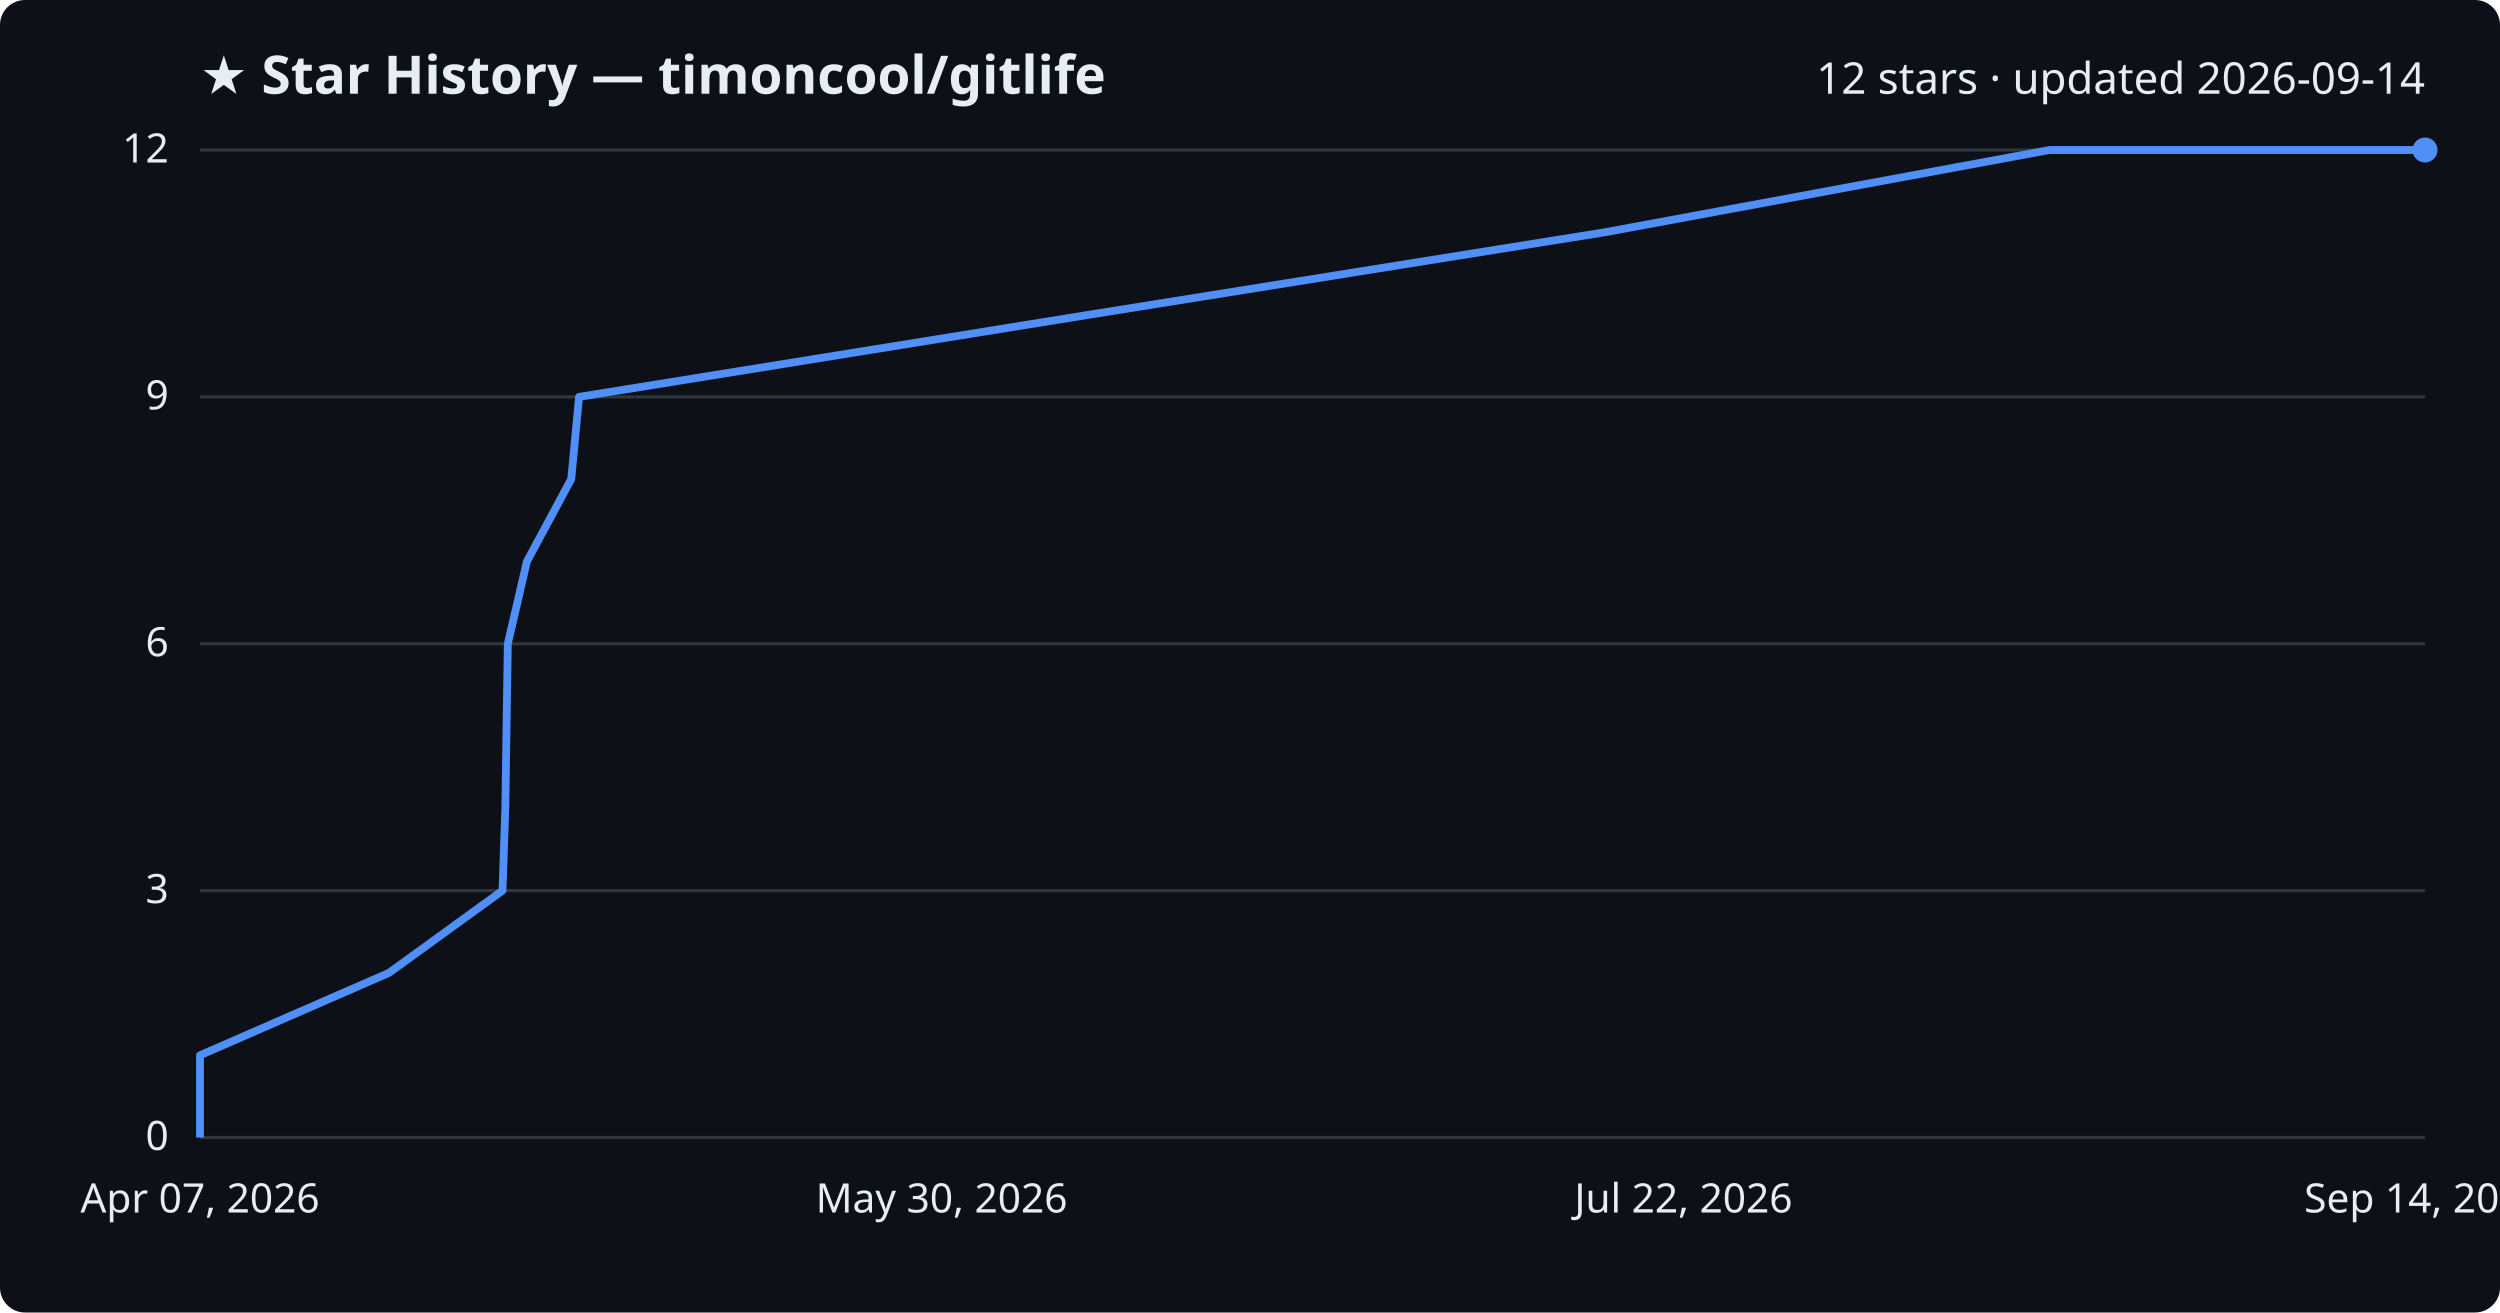
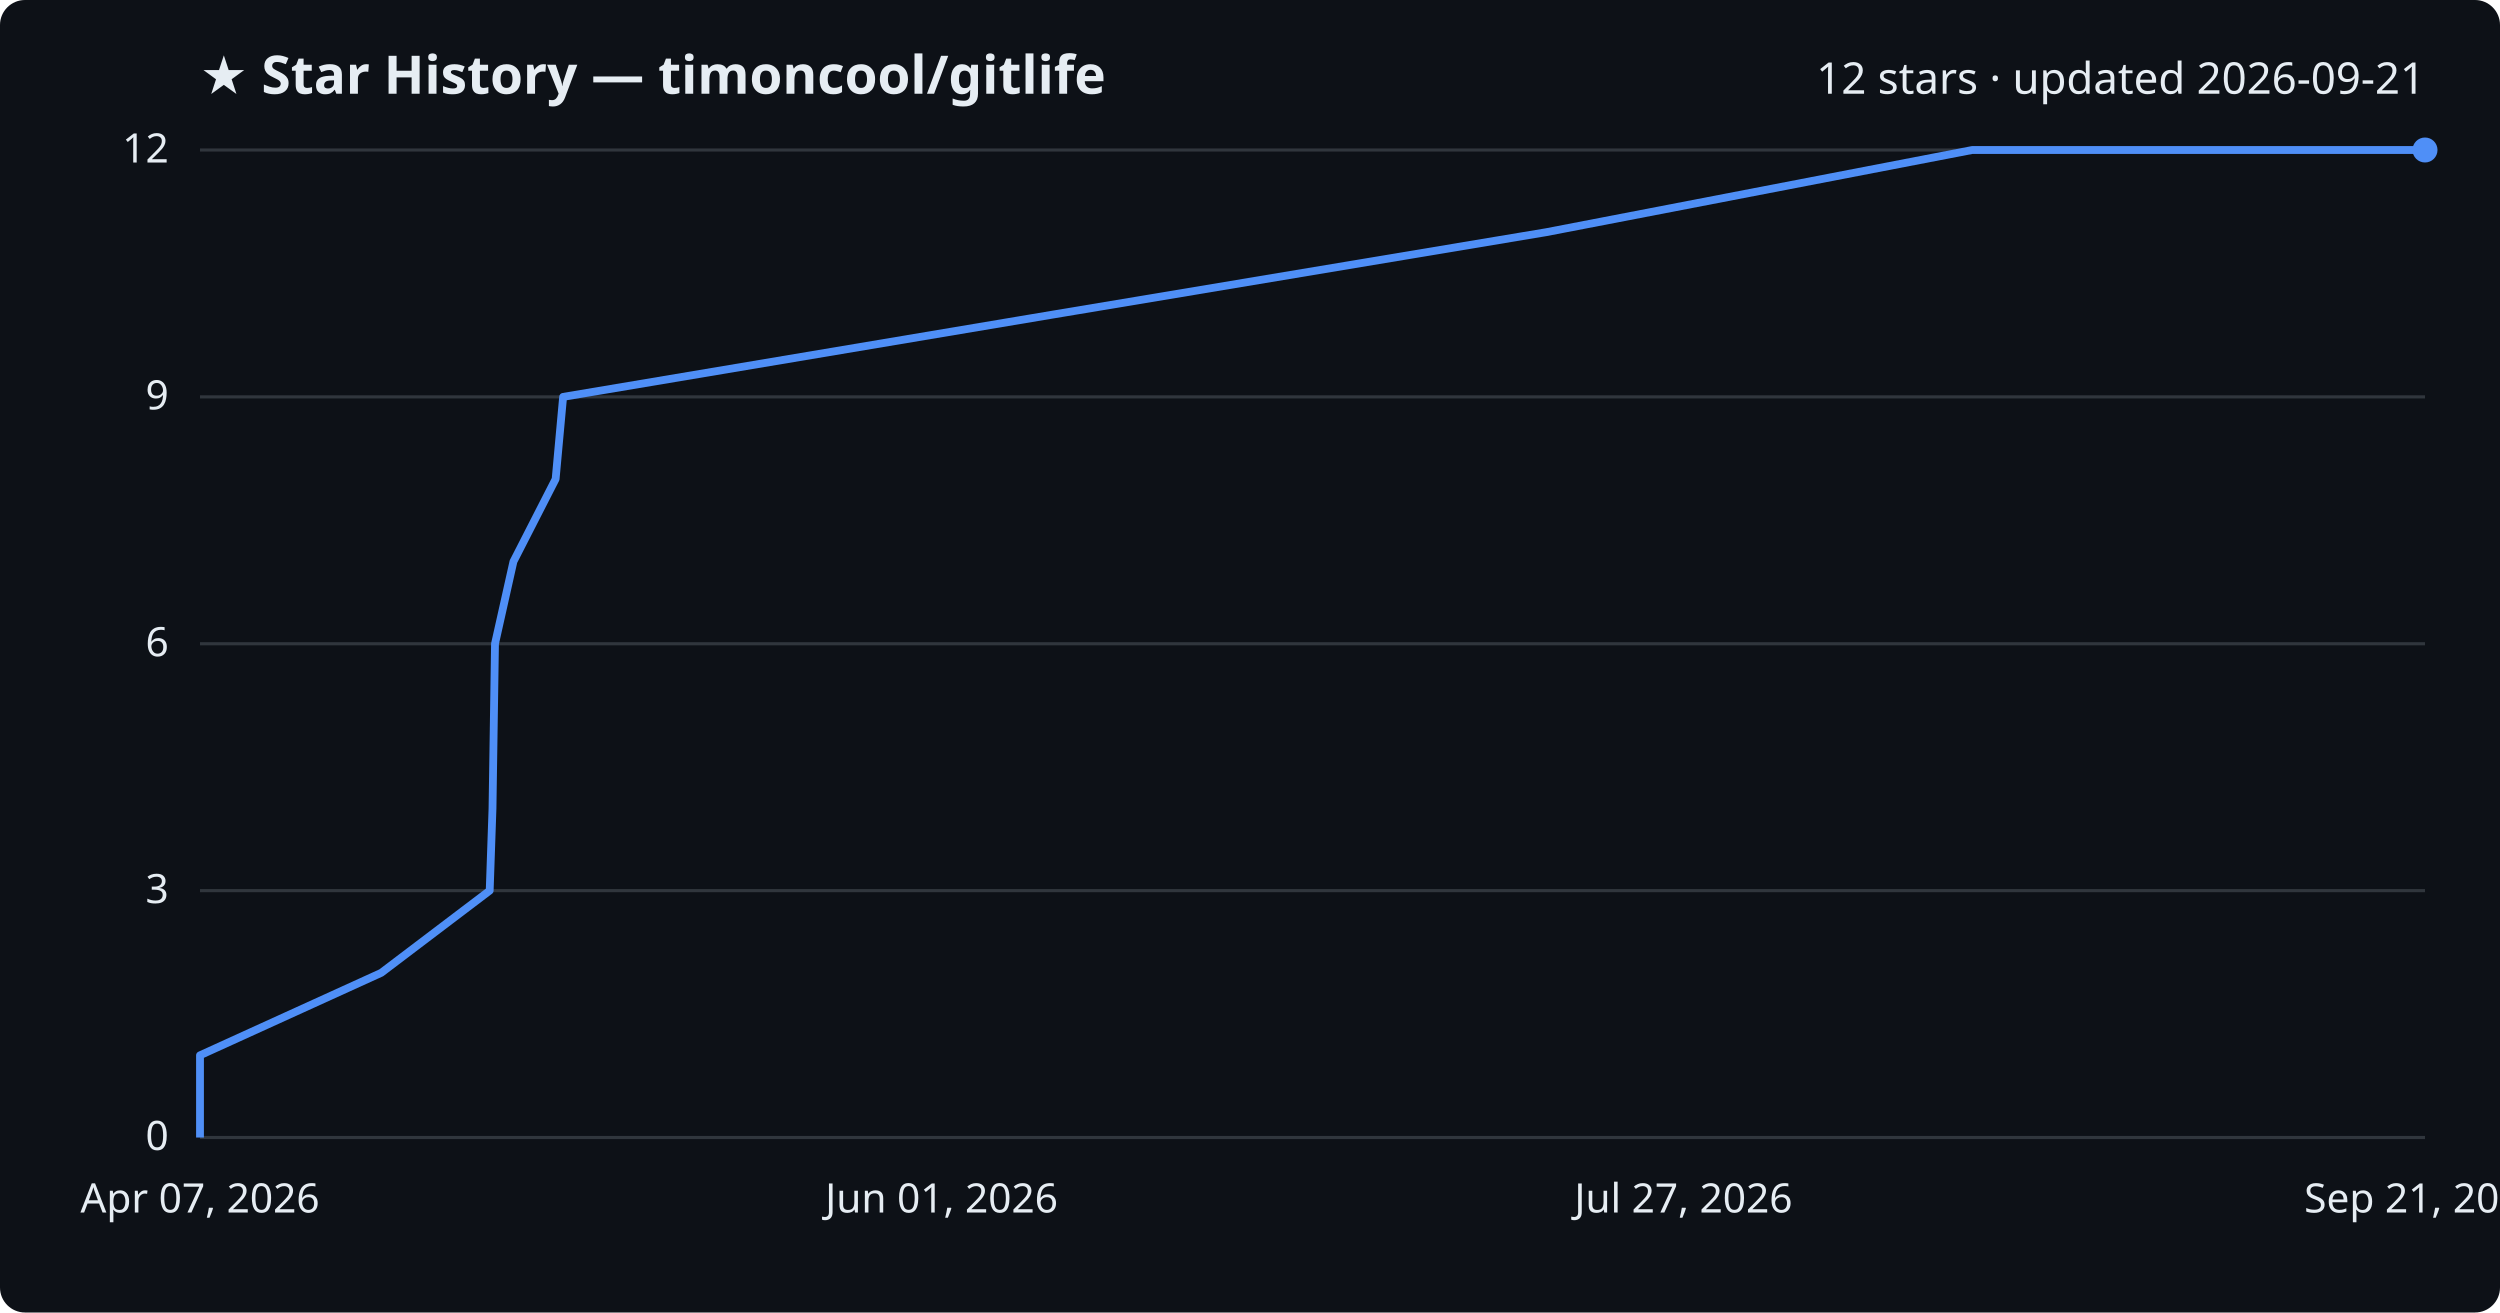
<svg xmlns="http://www.w3.org/2000/svg" viewBox="0 0 800 420" font-family="Segoe UI, sans-serif">
  <rect width="800" height="420" fill="#0d1117" rx="8" />
  <text x="64" y="30" fill="#e6edf3" font-size="17" font-weight="700">★ Star History — timoncool/gitlife</text>
-   <text x="776" y="30" fill="#e6edf3" font-size="14" text-anchor="end">12 stars · updated 2026-09-14</text>
+   <text x="776" y="30" fill="#e6edf3" font-size="14" text-anchor="end">12 stars · updated 2026-09-21</text>
  <line x1="64" y1="364.0" x2="776" y2="364.0" stroke="#30363d" stroke-width="1" />
  <text x="54" y="368.0" fill="#e6edf3" font-size="13" text-anchor="end">0</text>
  <line x1="64" y1="285.0" x2="776" y2="285.0" stroke="#30363d" stroke-width="1" />
  <text x="54" y="289.0" fill="#e6edf3" font-size="13" text-anchor="end">3</text>
  <line x1="64" y1="206.0" x2="776" y2="206.0" stroke="#30363d" stroke-width="1" />
  <text x="54" y="210.0" fill="#e6edf3" font-size="13" text-anchor="end">6</text>
  <line x1="64" y1="127.0" x2="776" y2="127.0" stroke="#30363d" stroke-width="1" />
  <text x="54" y="131.0" fill="#e6edf3" font-size="13" text-anchor="end">9</text>
  <line x1="64" y1="48.0" x2="776" y2="48.0" stroke="#30363d" stroke-width="1" />
  <text x="54" y="52.0" fill="#e6edf3" font-size="13" text-anchor="end">12</text>
-   <path d="M64.0,364.0 L64.0,337.7 L124.5,311.3 L160.8,285.0 L161.7,258.7 L162.1,232.3 L162.5,206.0 L168.6,179.7 L182.8,153.3 L185.3,127.0 L348.6,100.7 L513.7,74.3 L655.8,48.0 L776.0,48.0" fill="none" stroke="#4f8ff7" stroke-width="2.5" stroke-linejoin="round" />
+   <path d="M64.0,364.0 L64.0,337.7 L122.0,311.3 L156.7,285.0 L157.6,258.7 L158.0,232.3 L158.4,206.0 L164.3,179.7 L177.8,153.3 L180.2,127.0 L336.7,100.7 L494.8,74.3 L631.1,48.0 L776.0,48.0" fill="none" stroke="#4f8ff7" stroke-width="2.5" stroke-linejoin="round" />
  <circle cx="776.0" cy="48.0" r="4" fill="#4f8ff7" />
  <text x="64.0" y="388" fill="#e6edf3" font-size="13" text-anchor="middle">Apr 07, 2026</text>
-   <text x="301.3" y="388" fill="#e6edf3" font-size="13" text-anchor="middle">May 30, 2026</text>
-   <text x="538.7" y="388" fill="#e6edf3" font-size="13" text-anchor="middle">Jul 22, 2026</text>
-   <text x="776.0" y="388" fill="#e6edf3" font-size="13" text-anchor="middle">Sep 14, 2026</text>
+   <text x="301.3" y="388" fill="#e6edf3" font-size="13" text-anchor="middle">Jun 01, 2026</text>
+   <text x="538.7" y="388" fill="#e6edf3" font-size="13" text-anchor="middle">Jul 27, 2026</text>
+   <text x="776.0" y="388" fill="#e6edf3" font-size="13" text-anchor="middle">Sep 21, 2026</text>
</svg>
